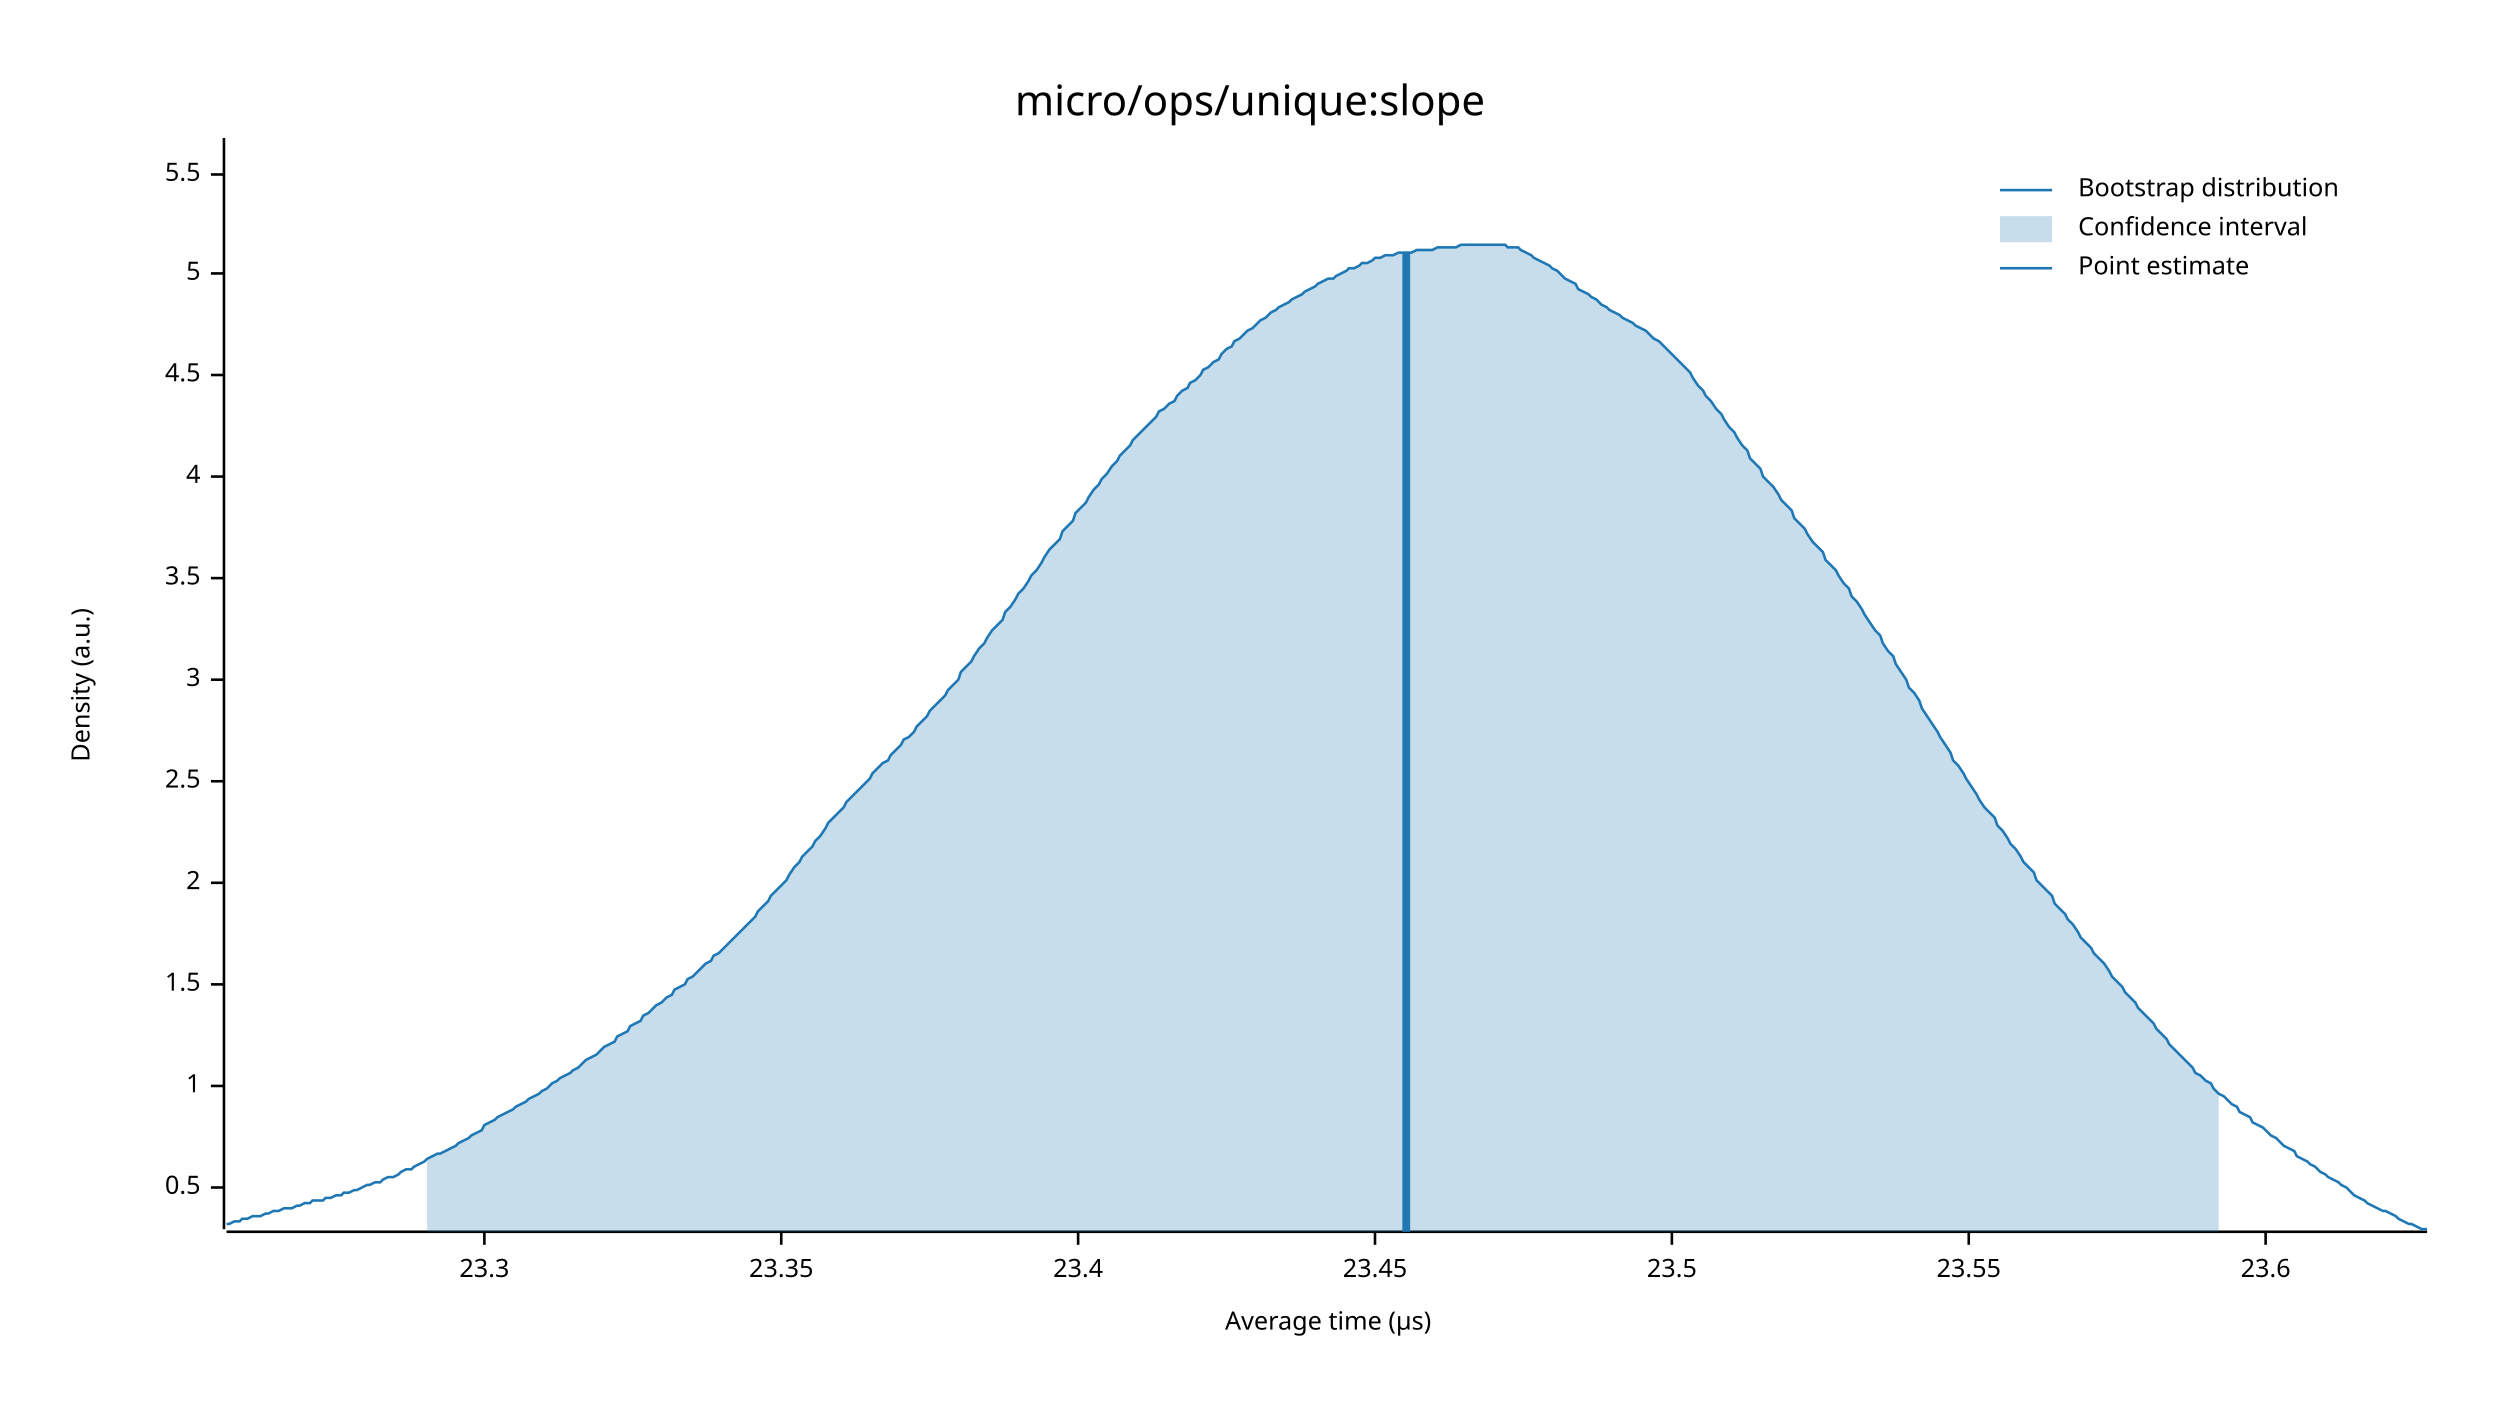
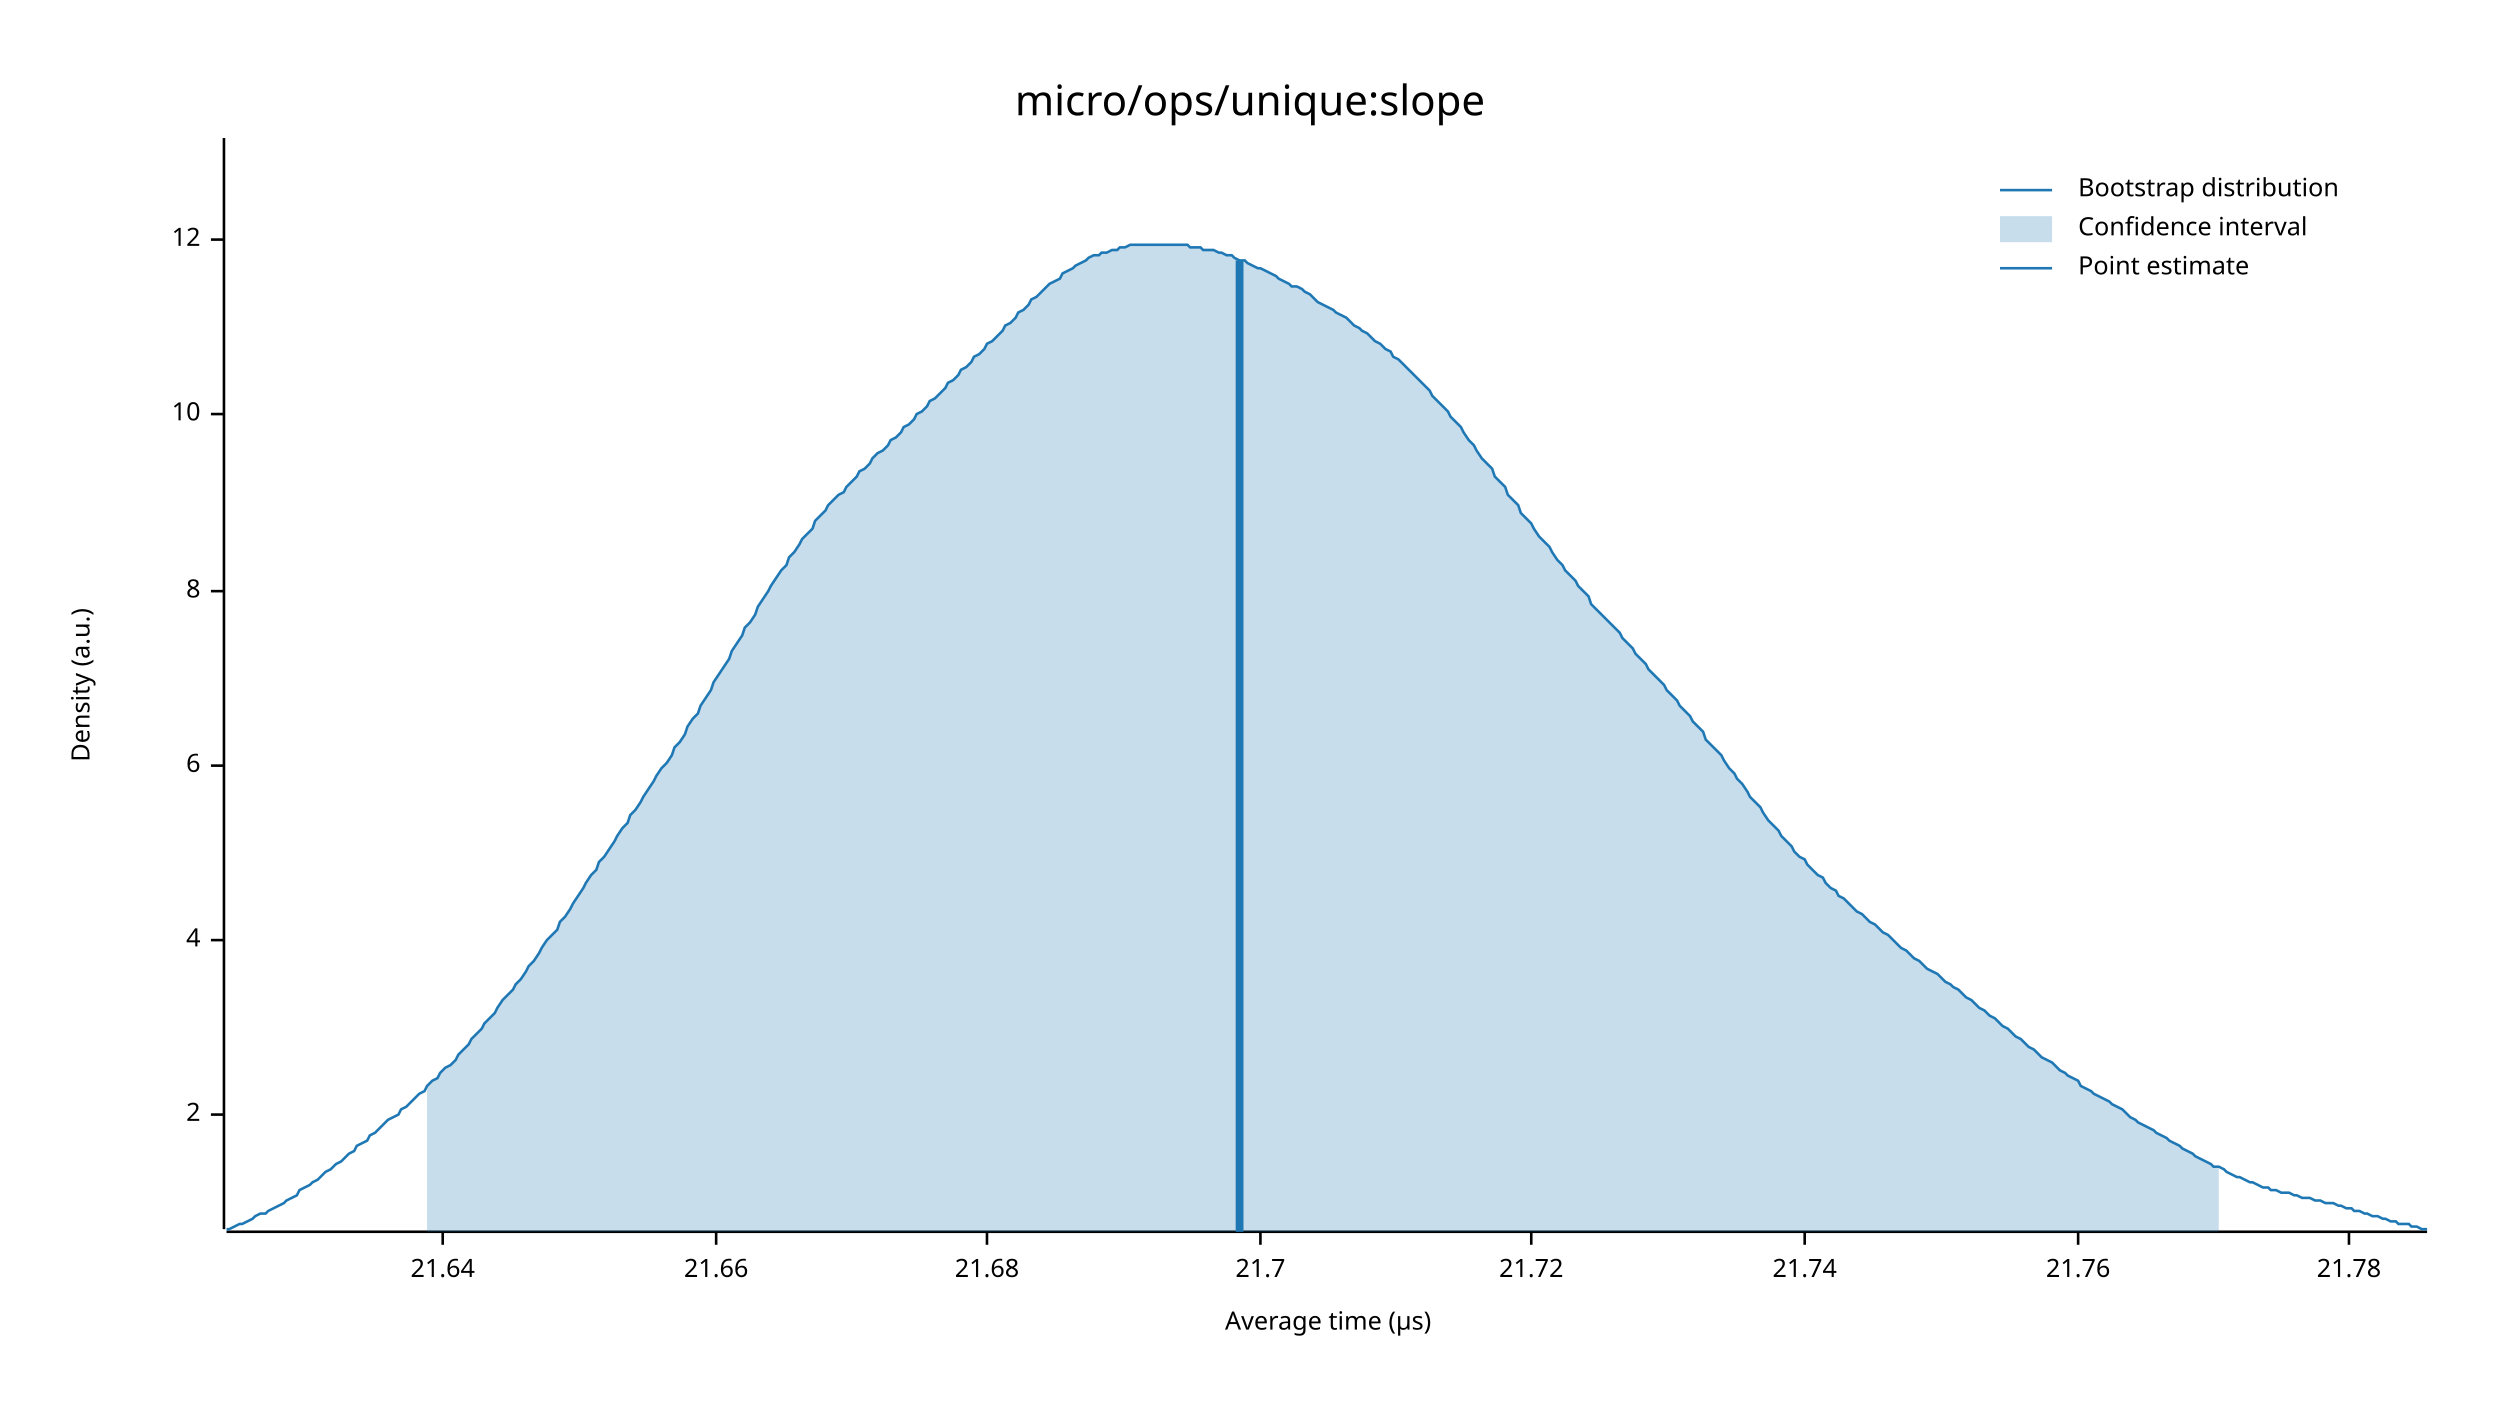
<svg xmlns="http://www.w3.org/2000/svg" width="960" height="540" viewBox="0 0 960 540">
  <text x="480" y="32" dy="0.76em" text-anchor="middle" font-family="sans-serif" font-size="16.129" opacity="1" fill="#000000">
micro/ops/unique:slope
</text>
  <text x="27" y="263" dy="0.76em" text-anchor="middle" font-family="sans-serif" font-size="9.677" opacity="1" fill="#000000" transform="rotate(270, 27, 263)">
Density (a.u.)
</text>
  <text x="510" y="513" dy="-0.5ex" text-anchor="middle" font-family="sans-serif" font-size="9.677" opacity="1" fill="#000000">
Average time (µs)
</text>
  <polyline fill="none" opacity="1" stroke="#000000" stroke-width="1" points="86,53 86,472 " />
-   <text x="77" y="456" dy="0.5ex" text-anchor="end" font-family="sans-serif" font-size="9.677" opacity="1" fill="#000000">
- 0.5
- </text>
-   <polyline fill="none" opacity="1" stroke="#000000" stroke-width="1" points="81,456 86,456 " />
-   <text x="77" y="417" dy="0.5ex" text-anchor="end" font-family="sans-serif" font-size="9.677" opacity="1" fill="#000000">
- 1
- </text>
-   <polyline fill="none" opacity="1" stroke="#000000" stroke-width="1" points="81,417 86,417 " />
-   <text x="77" y="378" dy="0.5ex" text-anchor="end" font-family="sans-serif" font-size="9.677" opacity="1" fill="#000000">
- 1.5
- </text>
-   <polyline fill="none" opacity="1" stroke="#000000" stroke-width="1" points="81,378 86,378 " />
-   <text x="77" y="339" dy="0.5ex" text-anchor="end" font-family="sans-serif" font-size="9.677" opacity="1" fill="#000000">
+   <text x="77" y="428" dy="0.5ex" text-anchor="end" font-family="sans-serif" font-size="9.677" opacity="1" fill="#000000">
2
</text>
-   <polyline fill="none" opacity="1" stroke="#000000" stroke-width="1" points="81,339 86,339 " />
-   <text x="77" y="300" dy="0.5ex" text-anchor="end" font-family="sans-serif" font-size="9.677" opacity="1" fill="#000000">
- 2.5
- </text>
-   <polyline fill="none" opacity="1" stroke="#000000" stroke-width="1" points="81,300 86,300 " />
-   <text x="77" y="261" dy="0.5ex" text-anchor="end" font-family="sans-serif" font-size="9.677" opacity="1" fill="#000000">
- 3
- </text>
-   <polyline fill="none" opacity="1" stroke="#000000" stroke-width="1" points="81,261 86,261 " />
-   <text x="77" y="222" dy="0.5ex" text-anchor="end" font-family="sans-serif" font-size="9.677" opacity="1" fill="#000000">
- 3.5
- </text>
-   <polyline fill="none" opacity="1" stroke="#000000" stroke-width="1" points="81,222 86,222 " />
-   <text x="77" y="183" dy="0.5ex" text-anchor="end" font-family="sans-serif" font-size="9.677" opacity="1" fill="#000000">
+   <polyline fill="none" opacity="1" stroke="#000000" stroke-width="1" points="81,428 86,428 " />
+   <text x="77" y="361" dy="0.5ex" text-anchor="end" font-family="sans-serif" font-size="9.677" opacity="1" fill="#000000">
4
</text>
-   <polyline fill="none" opacity="1" stroke="#000000" stroke-width="1" points="81,183 86,183 " />
-   <text x="77" y="144" dy="0.5ex" text-anchor="end" font-family="sans-serif" font-size="9.677" opacity="1" fill="#000000">
- 4.5
+   <polyline fill="none" opacity="1" stroke="#000000" stroke-width="1" points="81,361 86,361 " />
+   <text x="77" y="294" dy="0.5ex" text-anchor="end" font-family="sans-serif" font-size="9.677" opacity="1" fill="#000000">
+ 6
</text>
-   <polyline fill="none" opacity="1" stroke="#000000" stroke-width="1" points="81,144 86,144 " />
-   <text x="77" y="105" dy="0.5ex" text-anchor="end" font-family="sans-serif" font-size="9.677" opacity="1" fill="#000000">
- 5
+   <polyline fill="none" opacity="1" stroke="#000000" stroke-width="1" points="81,294 86,294 " />
+   <text x="77" y="227" dy="0.5ex" text-anchor="end" font-family="sans-serif" font-size="9.677" opacity="1" fill="#000000">
+ 8
</text>
-   <polyline fill="none" opacity="1" stroke="#000000" stroke-width="1" points="81,105 86,105 " />
-   <text x="77" y="67" dy="0.5ex" text-anchor="end" font-family="sans-serif" font-size="9.677" opacity="1" fill="#000000">
- 5.5
+   <polyline fill="none" opacity="1" stroke="#000000" stroke-width="1" points="81,227 86,227 " />
+   <text x="77" y="159" dy="0.5ex" text-anchor="end" font-family="sans-serif" font-size="9.677" opacity="1" fill="#000000">
+ 10
</text>
-   <polyline fill="none" opacity="1" stroke="#000000" stroke-width="1" points="81,67 86,67 " />
+   <polyline fill="none" opacity="1" stroke="#000000" stroke-width="1" points="81,159 86,159 " />
+   <text x="77" y="92" dy="0.5ex" text-anchor="end" font-family="sans-serif" font-size="9.677" opacity="1" fill="#000000">
+ 12
+ </text>
+   <polyline fill="none" opacity="1" stroke="#000000" stroke-width="1" points="81,92 86,92 " />
  <polyline fill="none" opacity="1" stroke="#000000" stroke-width="1" points="87,473 932,473 " />
-   <text x="186" y="483" dy="0.76em" text-anchor="middle" font-family="sans-serif" font-size="9.677" opacity="1" fill="#000000">
- 23.3
+   <text x="170" y="483" dy="0.76em" text-anchor="middle" font-family="sans-serif" font-size="9.677" opacity="1" fill="#000000">
+ 21.64
</text>
-   <polyline fill="none" opacity="1" stroke="#000000" stroke-width="1" points="186,473 186,478 " />
-   <text x="300" y="483" dy="0.76em" text-anchor="middle" font-family="sans-serif" font-size="9.677" opacity="1" fill="#000000">
- 23.35
+   <polyline fill="none" opacity="1" stroke="#000000" stroke-width="1" points="170,473 170,478 " />
+   <text x="275" y="483" dy="0.76em" text-anchor="middle" font-family="sans-serif" font-size="9.677" opacity="1" fill="#000000">
+ 21.66
</text>
-   <polyline fill="none" opacity="1" stroke="#000000" stroke-width="1" points="300,473 300,478 " />
-   <text x="414" y="483" dy="0.76em" text-anchor="middle" font-family="sans-serif" font-size="9.677" opacity="1" fill="#000000">
- 23.4
+   <polyline fill="none" opacity="1" stroke="#000000" stroke-width="1" points="275,473 275,478 " />
+   <text x="379" y="483" dy="0.76em" text-anchor="middle" font-family="sans-serif" font-size="9.677" opacity="1" fill="#000000">
+ 21.68
</text>
-   <polyline fill="none" opacity="1" stroke="#000000" stroke-width="1" points="414,473 414,478 " />
-   <text x="528" y="483" dy="0.76em" text-anchor="middle" font-family="sans-serif" font-size="9.677" opacity="1" fill="#000000">
- 23.45
+   <polyline fill="none" opacity="1" stroke="#000000" stroke-width="1" points="379,473 379,478 " />
+   <text x="484" y="483" dy="0.76em" text-anchor="middle" font-family="sans-serif" font-size="9.677" opacity="1" fill="#000000">
+ 21.7
</text>
-   <polyline fill="none" opacity="1" stroke="#000000" stroke-width="1" points="528,473 528,478 " />
-   <text x="642" y="483" dy="0.76em" text-anchor="middle" font-family="sans-serif" font-size="9.677" opacity="1" fill="#000000">
- 23.5
+   <polyline fill="none" opacity="1" stroke="#000000" stroke-width="1" points="484,473 484,478 " />
+   <text x="588" y="483" dy="0.76em" text-anchor="middle" font-family="sans-serif" font-size="9.677" opacity="1" fill="#000000">
+ 21.72
</text>
-   <polyline fill="none" opacity="1" stroke="#000000" stroke-width="1" points="642,473 642,478 " />
-   <text x="756" y="483" dy="0.76em" text-anchor="middle" font-family="sans-serif" font-size="9.677" opacity="1" fill="#000000">
- 23.55
+   <polyline fill="none" opacity="1" stroke="#000000" stroke-width="1" points="588,473 588,478 " />
+   <text x="693" y="483" dy="0.76em" text-anchor="middle" font-family="sans-serif" font-size="9.677" opacity="1" fill="#000000">
+ 21.74
</text>
-   <polyline fill="none" opacity="1" stroke="#000000" stroke-width="1" points="756,473 756,478 " />
-   <text x="870" y="483" dy="0.76em" text-anchor="middle" font-family="sans-serif" font-size="9.677" opacity="1" fill="#000000">
- 23.6
+   <polyline fill="none" opacity="1" stroke="#000000" stroke-width="1" points="693,473 693,478 " />
+   <text x="798" y="483" dy="0.76em" text-anchor="middle" font-family="sans-serif" font-size="9.677" opacity="1" fill="#000000">
+ 21.76
</text>
-   <polyline fill="none" opacity="1" stroke="#000000" stroke-width="1" points="870,473 870,478 " />
-   <polyline fill="none" opacity="1" stroke="#1F78B4" stroke-width="1" points="87,470 88,470 90,469 92,469 93,468 95,468 97,467 98,467 100,467 102,466 103,466 105,465 107,465 109,464 110,464 112,464 114,463 115,463 117,462 119,462 120,461 122,461 124,461 125,460 127,460 129,459 131,459 132,458 134,458 136,457 137,457 139,456 141,455 142,455 144,454 146,454 147,453 149,452 151,452 153,451 154,450 156,449 158,449 159,448 161,447 163,446 164,445 166,444 168,443 169,443 171,442 173,441 175,440 176,439 178,438 180,437 181,436 183,435 185,434 186,432 188,431 190,430 191,429 193,428 195,427 197,426 198,425 200,424 202,423 203,422 205,421 207,420 208,419 210,418 212,416 214,415 215,414 217,413 219,412 220,411 222,410 224,408 225,407 227,406 229,405 230,404 232,402 234,401 236,400 237,398 239,397 241,396 242,394 244,393 246,392 247,390 249,389 251,387 252,386 254,385 256,383 258,382 259,380 261,379 263,378 264,376 266,375 268,373 269,372 271,370 273,369 274,367 276,366 278,364 280,362 281,361 283,359 285,357 286,356 288,354 290,352 291,350 293,348 295,346 296,344 298,342 300,340 302,338 303,336 305,333 307,331 308,329 310,327 312,325 313,323 315,321 317,318 318,316 320,314 322,312 324,310 325,308 327,306 329,304 330,303 332,301 334,299 335,297 337,295 339,293 341,292 342,290 344,288 346,286 347,284 349,283 351,281 352,279 354,277 356,275 357,273 359,271 361,269 363,267 364,265 366,263 368,261 369,258 371,256 373,254 374,252 376,249 378,247 379,245 381,242 383,240 385,238 386,235 388,233 390,230 391,228 393,226 395,223 396,221 398,219 400,216 401,214 403,211 405,209 407,207 408,204 410,202 412,200 413,197 415,195 417,193 418,191 420,188 422,186 423,184 425,182 427,179 429,177 430,175 432,173 434,171 435,169 437,167 439,165 440,164 442,162 444,160 445,158 447,157 449,155 451,154 452,152 454,150 456,149 457,147 459,146 461,144 462,142 464,141 466,139 468,138 469,136 471,134 473,133 474,131 476,130 478,128 479,127 481,126 483,124 484,123 486,122 488,120 490,119 491,118 493,117 495,116 496,115 498,114 500,113 501,112 503,111 505,110 506,109 508,108 510,107 512,107 513,106 515,105 517,104 518,103 520,103 522,102 523,101 525,101 527,100 528,99 530,99 532,98 534,98 535,98 537,97 539,97 540,97 542,97 544,96 545,96 547,96 549,96 550,96 552,95 554,95 556,95 557,95 559,95 561,94 562,94 564,94 566,94 567,94 569,94 571,94 573,94 574,94 576,94 578,94 579,95 581,95 583,95 584,96 586,97 588,98 589,99 591,100 593,101 595,102 596,103 598,104 600,106 601,107 603,108 605,109 606,111 608,112 610,113 611,114 613,115 615,117 617,118 618,119 620,120 622,121 623,122 625,123 627,124 628,125 630,126 632,127 633,128 635,130 637,131 639,133 640,134 642,136 644,138 645,139 647,141 649,143 650,145 652,148 654,150 655,152 657,154 659,157 661,159 662,161 664,164 666,166 667,168 669,171 671,173 672,176 674,178 676,180 677,183 679,185 681,187 683,190 684,192 686,194 688,196 689,199 691,201 693,203 694,205 696,208 698,210 700,212 701,215 703,217 705,219 706,221 708,224 710,226 711,229 713,231 715,234 716,236 718,239 720,242 722,244 723,247 725,250 727,252 728,255 730,258 732,261 733,264 735,266 737,269 738,272 740,275 742,278 744,281 745,283 747,286 749,289 750,292 752,294 754,297 755,299 757,302 759,305 760,307 762,310 764,312 766,314 767,317 769,319 771,322 772,324 774,326 776,329 777,331 779,333 781,335 782,338 784,340 786,342 788,344 789,347 791,349 793,351 794,353 796,355 798,358 799,360 801,362 803,364 804,366 806,368 808,370 810,373 811,375 813,377 815,379 816,381 818,383 820,385 821,387 823,389 825,391 827,393 828,395 830,397 832,399 833,401 835,403 837,405 838,406 840,408 842,410 843,412 845,413 847,415 849,416 850,418 852,420 854,421 855,422 857,424 859,425 860,427 862,428 864,429 865,431 867,432 869,433 871,435 872,436 874,437 876,439 877,440 879,441 881,442 882,444 884,445 886,446 887,447 889,448 891,450 893,451 894,452 896,453 898,454 899,455 901,456 903,458 904,459 906,460 908,461 909,462 911,463 913,464 915,465 916,465 918,466 920,467 921,468 923,469 925,470 926,470 928,471 930,472 932,472 " />
-   <polygon opacity="0.25" fill="#1F78B4" points="164,445 166,444 168,443 169,443 171,442 173,441 175,440 176,439 178,438 180,437 181,436 183,435 185,434 186,432 188,431 190,430 191,429 193,428 195,427 197,426 198,425 200,424 202,423 203,422 205,421 207,420 208,419 210,418 212,416 214,415 215,414 217,413 219,412 220,411 222,410 224,408 225,407 227,406 229,405 230,404 232,402 234,401 236,400 237,398 239,397 241,396 242,394 244,393 246,392 247,390 249,389 251,387 252,386 254,385 256,383 258,382 259,380 261,379 263,378 264,376 266,375 268,373 269,372 271,370 273,369 274,367 276,366 278,364 280,362 281,361 283,359 285,357 286,356 288,354 290,352 291,350 293,348 295,346 296,344 298,342 300,340 302,338 303,336 305,333 307,331 308,329 310,327 312,325 313,323 315,321 317,318 318,316 320,314 322,312 324,310 325,308 327,306 329,304 330,303 332,301 334,299 335,297 337,295 339,293 341,292 342,290 344,288 346,286 347,284 349,283 351,281 352,279 354,277 356,275 357,273 359,271 361,269 363,267 364,265 366,263 368,261 369,258 371,256 373,254 374,252 376,249 378,247 379,245 381,242 383,240 385,238 386,235 388,233 390,230 391,228 393,226 395,223 396,221 398,219 400,216 401,214 403,211 405,209 407,207 408,204 410,202 412,200 413,197 415,195 417,193 418,191 420,188 422,186 423,184 425,182 427,179 429,177 430,175 432,173 434,171 435,169 437,167 439,165 440,164 442,162 444,160 445,158 447,157 449,155 451,154 452,152 454,150 456,149 457,147 459,146 461,144 462,142 464,141 466,139 468,138 469,136 471,134 473,133 474,131 476,130 478,128 479,127 481,126 483,124 484,123 486,122 488,120 490,119 491,118 493,117 495,116 496,115 498,114 500,113 501,112 503,111 505,110 506,109 508,108 510,107 512,107 513,106 515,105 517,104 518,103 520,103 522,102 523,101 525,101 527,100 528,99 530,99 532,98 534,98 535,98 537,97 539,97 540,97 542,97 544,96 545,96 547,96 549,96 550,96 552,95 554,95 556,95 557,95 559,95 561,94 562,94 564,94 566,94 567,94 569,94 571,94 573,94 574,94 576,94 578,94 579,95 581,95 583,95 584,96 586,97 588,98 589,99 591,100 593,101 595,102 596,103 598,104 600,106 601,107 603,108 605,109 606,111 608,112 610,113 611,114 613,115 615,117 617,118 618,119 620,120 622,121 623,122 625,123 627,124 628,125 630,126 632,127 633,128 635,130 637,131 639,133 640,134 642,136 644,138 645,139 647,141 649,143 650,145 652,148 654,150 655,152 657,154 659,157 661,159 662,161 664,164 666,166 667,168 669,171 671,173 672,176 674,178 676,180 677,183 679,185 681,187 683,190 684,192 686,194 688,196 689,199 691,201 693,203 694,205 696,208 698,210 700,212 701,215 703,217 705,219 706,221 708,224 710,226 711,229 713,231 715,234 716,236 718,239 720,242 722,244 723,247 725,250 727,252 728,255 730,258 732,261 733,264 735,266 737,269 738,272 740,275 742,278 744,281 745,283 747,286 749,289 750,292 752,294 754,297 755,299 757,302 759,305 760,307 762,310 764,312 766,314 767,317 769,319 771,322 772,324 774,326 776,329 777,331 779,333 781,335 782,338 784,340 786,342 788,344 789,347 791,349 793,351 794,353 796,355 798,358 799,360 801,362 803,364 804,366 806,368 808,370 810,373 811,375 813,377 815,379 816,381 818,383 820,385 821,387 823,389 825,391 827,393 828,395 830,397 832,399 833,401 835,403 837,405 838,406 840,408 842,410 843,412 845,413 847,415 849,416 850,418 852,420 852,473 164,473 " />
-   <polyline fill="none" opacity="1" stroke="#1F78B4" stroke-width="3" points="540,473 540,97 " />
+   <polyline fill="none" opacity="1" stroke="#000000" stroke-width="1" points="798,473 798,478 " />
+   <text x="902" y="483" dy="0.76em" text-anchor="middle" font-family="sans-serif" font-size="9.677" opacity="1" fill="#000000">
+ 21.78
+ </text>
+   <polyline fill="none" opacity="1" stroke="#000000" stroke-width="1" points="902,473 902,478 " />
+   <polyline fill="none" opacity="1" stroke="#1F78B4" stroke-width="1" points="87,472 88,472 90,471 92,470 93,470 95,469 97,468 98,467 100,466 102,466 103,465 105,464 107,463 109,462 110,461 112,460 114,459 115,457 117,456 119,455 120,454 122,453 124,451 125,450 127,449 129,447 131,446 132,445 134,443 136,442 137,440 139,439 141,438 142,436 144,435 146,433 147,432 149,430 151,429 153,428 154,426 156,425 158,423 159,422 161,420 163,419 164,417 166,415 168,414 169,412 171,410 173,409 175,407 176,405 178,403 180,401 181,399 183,397 185,395 186,393 188,391 190,389 191,387 193,384 195,382 197,380 198,378 200,376 202,373 203,371 205,369 207,366 208,364 210,361 212,359 214,357 215,354 217,352 219,349 220,347 222,344 224,341 225,339 227,336 229,334 230,331 232,329 234,326 236,323 237,321 239,318 241,316 242,313 244,311 246,308 247,306 249,303 251,300 252,298 254,295 256,293 258,290 259,287 261,285 263,282 264,279 266,276 268,274 269,271 271,268 273,265 274,262 276,259 278,256 280,253 281,250 283,247 285,244 286,241 288,239 290,236 291,233 293,230 295,227 296,225 298,222 300,219 302,217 303,214 305,212 307,209 308,207 310,205 312,203 313,200 315,198 317,196 318,194 320,192 322,190 324,189 325,187 327,185 329,183 330,181 332,180 334,178 335,176 337,174 339,173 341,171 342,169 344,168 346,166 347,164 349,163 351,161 352,159 354,158 356,156 357,154 359,153 361,151 363,149 364,147 366,146 368,144 369,142 371,141 373,139 374,137 376,136 378,134 379,132 381,131 383,129 385,127 386,125 388,124 390,122 391,120 393,119 395,117 396,115 398,114 400,112 401,111 403,109 405,108 407,107 408,105 410,104 412,103 413,102 415,101 417,100 418,99 420,98 422,98 423,97 425,97 427,96 429,96 430,95 432,95 434,94 435,94 437,94 439,94 440,94 442,94 444,94 445,94 447,94 449,94 451,94 452,94 454,94 456,94 457,95 459,95 461,95 462,96 464,96 466,96 468,97 469,97 471,98 473,98 474,99 476,100 478,100 479,101 481,102 483,103 484,103 486,104 488,105 490,106 491,107 493,108 495,109 496,110 498,110 500,111 501,112 503,113 505,115 506,116 508,117 510,118 512,119 513,120 515,121 517,122 518,123 520,125 522,126 523,127 525,128 527,130 528,131 530,132 532,134 534,135 535,137 537,138 539,140 540,141 542,143 544,145 545,146 547,148 549,150 550,152 552,154 554,156 556,158 557,160 559,162 561,164 562,166 564,169 566,171 567,173 569,176 571,178 573,180 574,183 576,185 578,187 579,190 581,192 583,194 584,197 586,199 588,201 589,203 591,206 593,208 595,210 596,212 598,215 600,217 601,219 603,221 605,223 606,225 608,227 610,229 611,232 613,234 615,236 617,238 618,239 620,241 622,243 623,245 625,247 627,249 628,251 630,253 632,255 633,257 635,259 637,261 639,263 640,265 642,267 644,269 645,271 647,273 649,275 650,277 652,279 654,281 655,284 657,286 659,288 661,290 662,292 664,295 666,297 667,299 669,301 671,304 672,306 674,308 676,310 677,312 679,315 681,317 683,319 684,321 686,323 688,325 689,327 691,329 693,330 694,332 696,334 698,336 700,337 701,339 703,341 705,342 706,344 708,345 710,347 711,348 713,350 715,351 716,352 718,354 720,355 722,357 723,358 725,359 727,361 728,362 730,364 732,365 733,366 735,368 737,369 738,370 740,372 742,373 744,374 745,375 747,377 749,378 750,379 752,380 754,382 755,383 757,384 759,386 760,387 762,388 764,390 766,391 767,392 769,394 771,395 772,396 774,398 776,399 777,400 779,402 781,403 782,404 784,406 786,407 788,408 789,409 791,411 793,412 794,413 796,414 798,415 799,417 801,418 803,419 804,420 806,421 808,422 810,423 811,424 813,425 815,426 816,427 818,429 820,430 821,431 823,432 825,433 827,434 828,435 830,436 832,437 833,438 835,439 837,440 838,441 840,442 842,443 843,444 845,445 847,446 849,447 850,448 852,448 854,449 855,450 857,451 859,452 860,452 862,453 864,454 865,454 867,455 869,456 871,456 872,457 874,457 876,458 877,458 879,458 881,459 882,459 884,460 886,460 887,460 889,461 891,461 893,462 894,462 896,462 898,463 899,463 901,464 903,464 904,465 906,465 908,466 909,466 911,467 913,467 915,468 916,468 918,469 920,469 921,470 923,470 925,470 926,471 928,471 930,472 932,472 " />
+   <polygon opacity="0.25" fill="#1F78B4" points="164,417 166,415 168,414 169,412 171,410 173,409 175,407 176,405 178,403 180,401 181,399 183,397 185,395 186,393 188,391 190,389 191,387 193,384 195,382 197,380 198,378 200,376 202,373 203,371 205,369 207,366 208,364 210,361 212,359 214,357 215,354 217,352 219,349 220,347 222,344 224,341 225,339 227,336 229,334 230,331 232,329 234,326 236,323 237,321 239,318 241,316 242,313 244,311 246,308 247,306 249,303 251,300 252,298 254,295 256,293 258,290 259,287 261,285 263,282 264,279 266,276 268,274 269,271 271,268 273,265 274,262 276,259 278,256 280,253 281,250 283,247 285,244 286,241 288,239 290,236 291,233 293,230 295,227 296,225 298,222 300,219 302,217 303,214 305,212 307,209 308,207 310,205 312,203 313,200 315,198 317,196 318,194 320,192 322,190 324,189 325,187 327,185 329,183 330,181 332,180 334,178 335,176 337,174 339,173 341,171 342,169 344,168 346,166 347,164 349,163 351,161 352,159 354,158 356,156 357,154 359,153 361,151 363,149 364,147 366,146 368,144 369,142 371,141 373,139 374,137 376,136 378,134 379,132 381,131 383,129 385,127 386,125 388,124 390,122 391,120 393,119 395,117 396,115 398,114 400,112 401,111 403,109 405,108 407,107 408,105 410,104 412,103 413,102 415,101 417,100 418,99 420,98 422,98 423,97 425,97 427,96 429,96 430,95 432,95 434,94 435,94 437,94 439,94 440,94 442,94 444,94 445,94 447,94 449,94 451,94 452,94 454,94 456,94 457,95 459,95 461,95 462,96 464,96 466,96 468,97 469,97 471,98 473,98 474,99 476,100 478,100 479,101 481,102 483,103 484,103 486,104 488,105 490,106 491,107 493,108 495,109 496,110 498,110 500,111 501,112 503,113 505,115 506,116 508,117 510,118 512,119 513,120 515,121 517,122 518,123 520,125 522,126 523,127 525,128 527,130 528,131 530,132 532,134 534,135 535,137 537,138 539,140 540,141 542,143 544,145 545,146 547,148 549,150 550,152 552,154 554,156 556,158 557,160 559,162 561,164 562,166 564,169 566,171 567,173 569,176 571,178 573,180 574,183 576,185 578,187 579,190 581,192 583,194 584,197 586,199 588,201 589,203 591,206 593,208 595,210 596,212 598,215 600,217 601,219 603,221 605,223 606,225 608,227 610,229 611,232 613,234 615,236 617,238 618,239 620,241 622,243 623,245 625,247 627,249 628,251 630,253 632,255 633,257 635,259 637,261 639,263 640,265 642,267 644,269 645,271 647,273 649,275 650,277 652,279 654,281 655,284 657,286 659,288 661,290 662,292 664,295 666,297 667,299 669,301 671,304 672,306 674,308 676,310 677,312 679,315 681,317 683,319 684,321 686,323 688,325 689,327 691,329 693,330 694,332 696,334 698,336 700,337 701,339 703,341 705,342 706,344 708,345 710,347 711,348 713,350 715,351 716,352 718,354 720,355 722,357 723,358 725,359 727,361 728,362 730,364 732,365 733,366 735,368 737,369 738,370 740,372 742,373 744,374 745,375 747,377 749,378 750,379 752,380 754,382 755,383 757,384 759,386 760,387 762,388 764,390 766,391 767,392 769,394 771,395 772,396 774,398 776,399 777,400 779,402 781,403 782,404 784,406 786,407 788,408 789,409 791,411 793,412 794,413 796,414 798,415 799,417 801,418 803,419 804,420 806,421 808,422 810,423 811,424 813,425 815,426 816,427 818,429 820,430 821,431 823,432 825,433 827,434 828,435 830,436 832,437 833,438 835,439 837,440 838,441 840,442 842,443 843,444 845,445 847,446 849,447 850,448 852,448 852,473 164,473 " />
+   <polyline fill="none" opacity="1" stroke="#1F78B4" stroke-width="3" points="476,473 476,100 " />
  <text x="798" y="68" dy="0.76em" text-anchor="start" font-family="sans-serif" font-size="9.677" opacity="1" fill="#000000">
Bootstrap distribution
</text>
  <text x="798" y="83" dy="0.76em" text-anchor="start" font-family="sans-serif" font-size="9.677" opacity="1" fill="#000000">
Confidence interval
</text>
  <text x="798" y="98" dy="0.76em" text-anchor="start" font-family="sans-serif" font-size="9.677" opacity="1" fill="#000000">
Point estimate
</text>
  <polyline fill="none" opacity="1" stroke="#1F78B4" stroke-width="1" points="768,73 788,73 " />
  <rect x="768" y="83" width="20" height="10" opacity="0.25" fill="#1F78B4" stroke="none" />
  <polyline fill="none" opacity="1" stroke="#1F78B4" stroke-width="1" points="768,103 788,103 " />
</svg>
